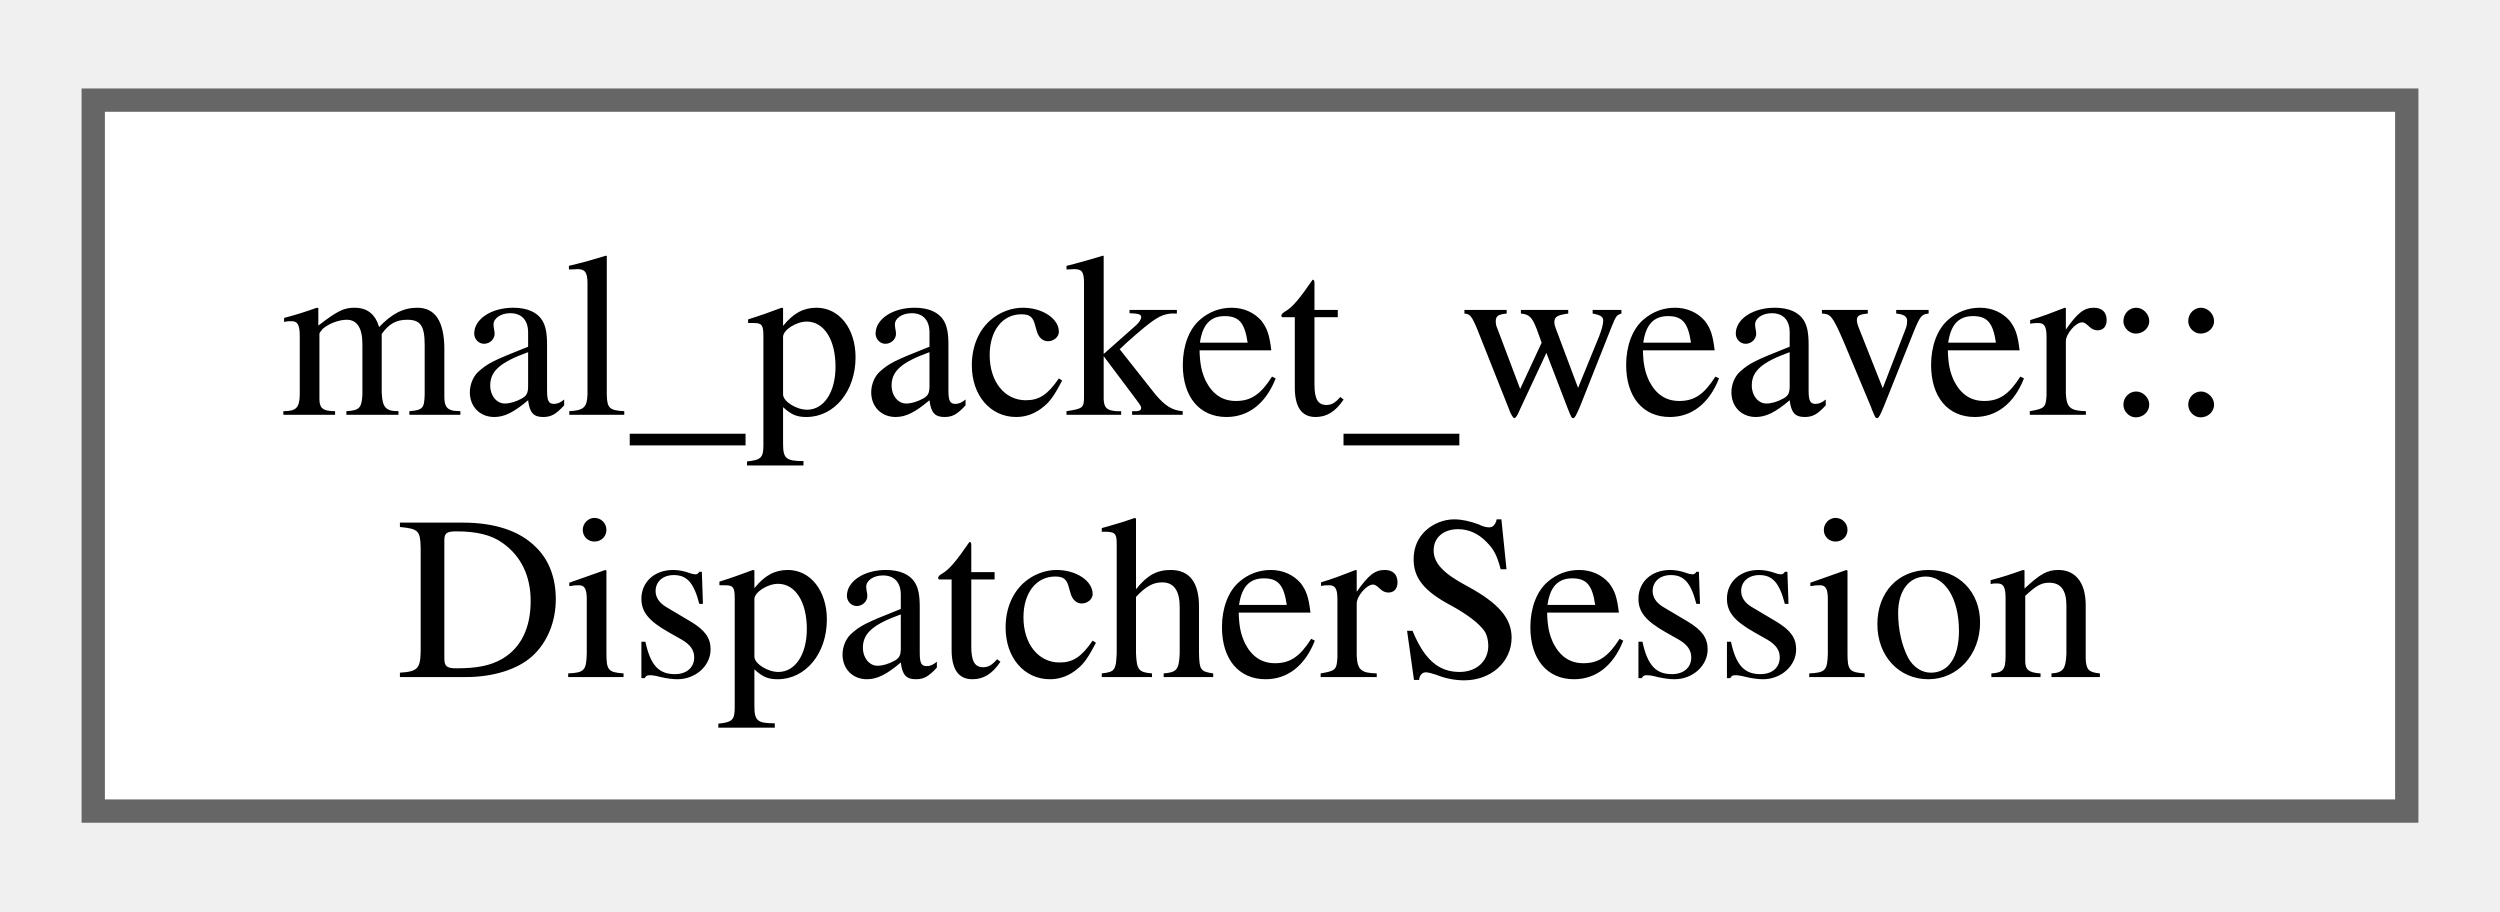
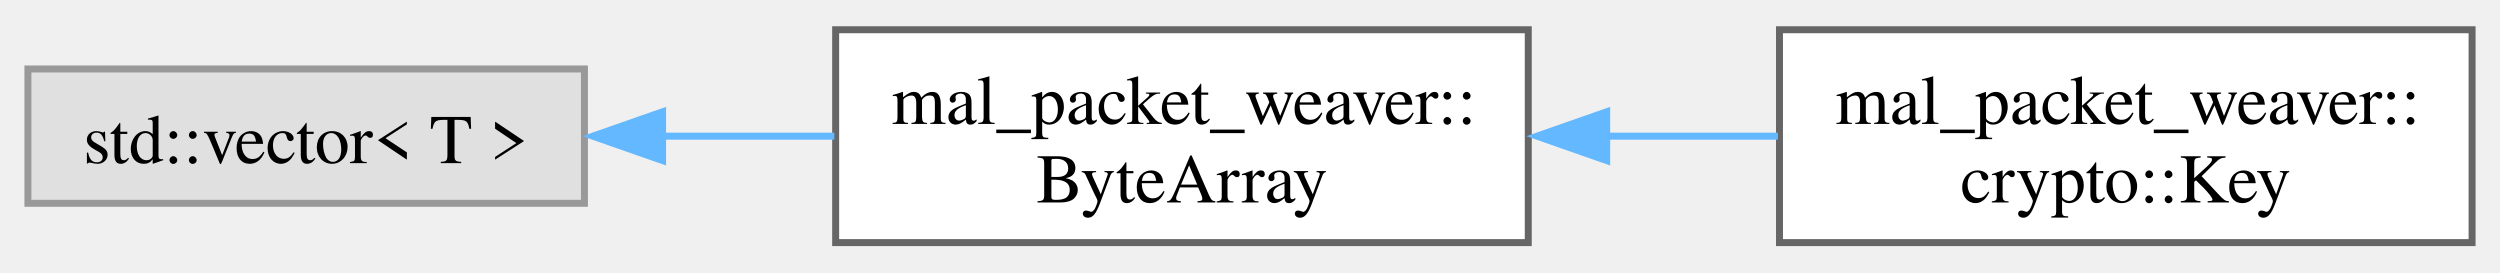
- <svg xmlns="http://www.w3.org/2000/svg" xmlns:xlink="http://www.w3.org/1999/xlink" width="107pt" height="39pt" viewBox="0.00 0.00 107.25 38.50">
+ <svg xmlns="http://www.w3.org/2000/svg" xmlns:xlink="http://www.w3.org/1999/xlink" width="358pt" height="39pt" viewBox="0.00 0.00 358.25 38.50">
  <g id="graph0" class="graph" transform="scale(1 1) rotate(0) translate(4 34.5)">
    <g id="Node000000" class="node">
      <g id="a_Node000000">
-         <a xlink:href="d3/dbd/classmal__packet__weaver_1_1_dispatcher_session.html" target="_top" xlink:title=" ">
-           <polygon fill="white" stroke="#666666" points="99.25,-30.5 0,-30.5 0,0 99.25,0 99.25,-30.5" />
-           <text text-anchor="start" x="8" y="-17" font-family="Times,serif" font-size="10.00">mal_packet_weaver::</text>
-           <text text-anchor="middle" x="49.62" y="-5.75" font-family="Times,serif" font-size="10.00">DispatcherSession</text>
+         <a xlink:title=" ">
+           <polygon fill="#e0e0e0" stroke="#999999" points="79.75,-24.88 0,-24.88 0,-5.63 79.75,-5.63 79.75,-24.88" />
+           <text text-anchor="middle" x="39.88" y="-11.38" font-family="Times,serif" font-size="10.00">std::vector&lt; T &gt;</text>
+         </a>
+       </g>
+     </g>
+     <g id="Node000001" class="node">
+       <g id="a_Node000001">
+         <a xlink:href="d4/d9d/structmal__packet__weaver_1_1_byte_array.html" target="_top" xlink:title="A dynamically resizable array of bytes.">
+           <polygon fill="white" stroke="#666666" points="215,-30.5 115.75,-30.5 115.75,0 215,0 215,-30.5" />
+           <text text-anchor="start" x="123.75" y="-17" font-family="Times,serif" font-size="10.00">mal_packet_weaver::</text>
+           <text text-anchor="middle" x="165.38" y="-5.75" font-family="Times,serif" font-size="10.00">ByteArray</text>
+         </a>
+       </g>
+     </g>
+     <g id="edge27_Node000000_Node000001" class="edge">
+       <g id="a_edge27_Node000000_Node000001">
+         <a xlink:title=" ">
+           <path fill="none" stroke="#63b8ff" d="M90.84,-15.25C99,-15.25 107.44,-15.25 115.56,-15.25" />
+           <polygon fill="#63b8ff" stroke="#63b8ff" points="90.95,-11.75 80.95,-15.25 90.95,-18.75 90.95,-11.75" />
+         </a>
+       </g>
+     </g>
+     <g id="Node000002" class="node">
+       <g id="a_Node000002">
+         <a xlink:href="da/d1a/classmal__packet__weaver_1_1crypto_1_1_key.html" target="_top" xlink:title="Represents a cryptographic key as a byte array.">
+           <polygon fill="white" stroke="#666666" points="350.25,-30.5 251,-30.5 251,0 350.25,0 350.25,-30.5" />
+           <text text-anchor="start" x="259" y="-17" font-family="Times,serif" font-size="10.00">mal_packet_weaver::</text>
+           <text text-anchor="middle" x="300.62" y="-5.75" font-family="Times,serif" font-size="10.00">crypto::Key</text>
+         </a>
+       </g>
+     </g>
+     <g id="edge28_Node000001_Node000002" class="edge">
+       <g id="a_edge28_Node000001_Node000002">
+         <a xlink:title=" ">
+           <path fill="none" stroke="#63b8ff" d="M226,-15.25C234.28,-15.25 242.71,-15.25 250.77,-15.25" />
+           <polygon fill="#63b8ff" stroke="#63b8ff" points="226.24,-11.75 216.24,-15.25 226.24,-18.75 226.24,-11.75" />
        </a>
      </g>
    </g>
  </g>
</svg>
